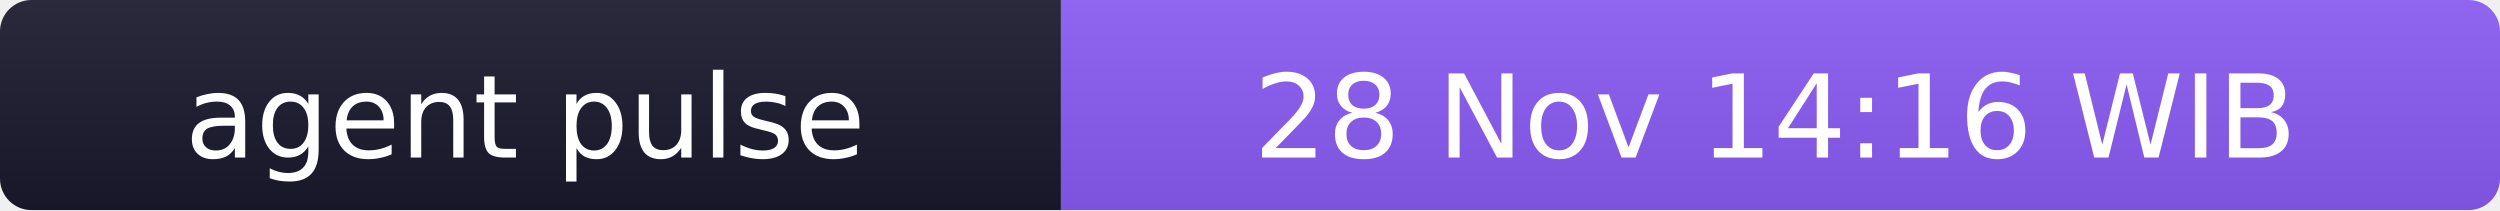
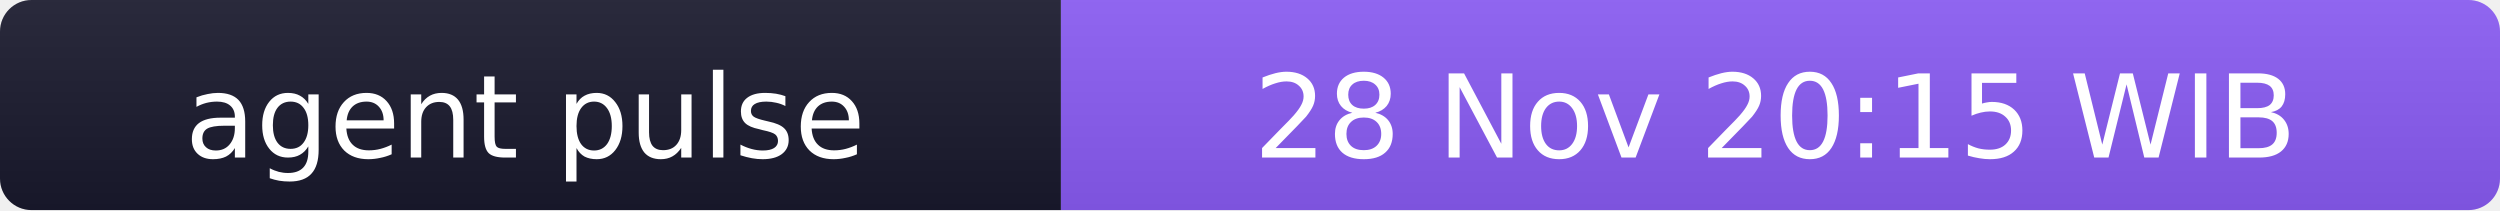
- <svg xmlns="http://www.w3.org/2000/svg" width="238" height="20" role="img" aria-label="agent pulse: 28 Nov 14:16 WIB">
+ <svg xmlns="http://www.w3.org/2000/svg" width="238" height="20" role="img" aria-label="agent pulse: 28 Nov 20:15 WIB">
  <linearGradient id="s" x2="0" y2="100%">
    <stop offset="0" stop-color="#bbb" stop-opacity=".1" />
    <stop offset="1" stop-opacity=".1" />
  </linearGradient>
  <clipPath id="r">
    <rect width="238" height="20" rx="3" fill="#fff" />
  </clipPath>
  <g clip-path="url(#r)">
    <rect width="101" height="20" fill="#1a1a2e" />
    <rect x="101" width="137" height="20" fill="#8b5cf6" />
    <rect width="238" height="20" fill="url(#s)" />
  </g>
  <g fill="#fff" text-anchor="middle" font-family="Verdana,Geneva,DejaVu Sans,sans-serif" font-size="11">
    <text x="50" y="15">agent pulse</text>
-     <text x="169" y="15">28 Nov 14:16 WIB</text>
+     <text x="169" y="15">28 Nov 20:15 WIB</text>
  </g>
</svg>
